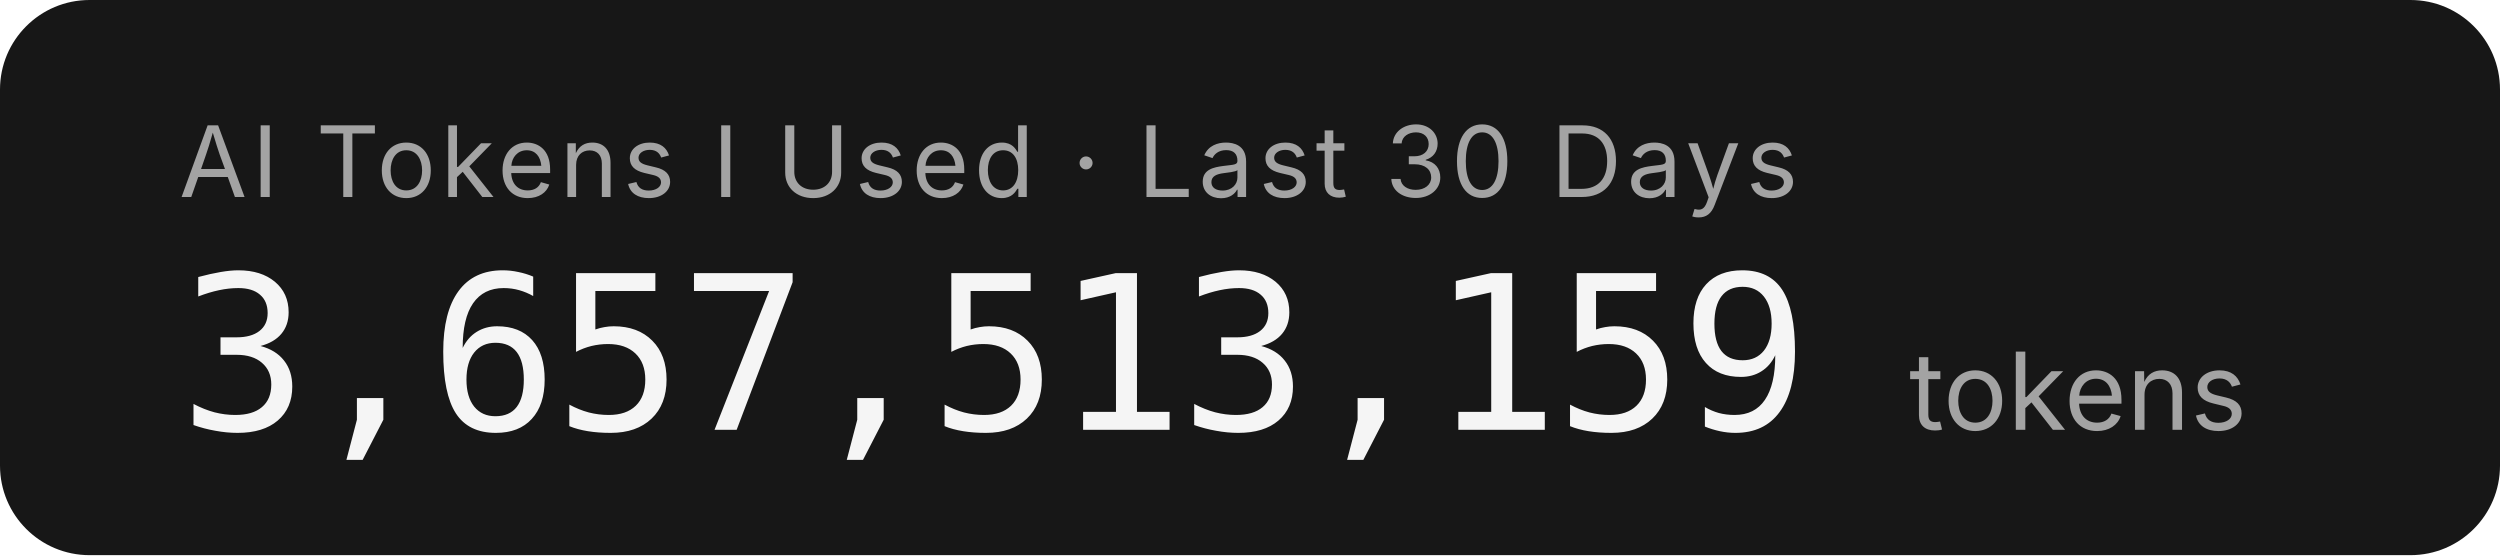
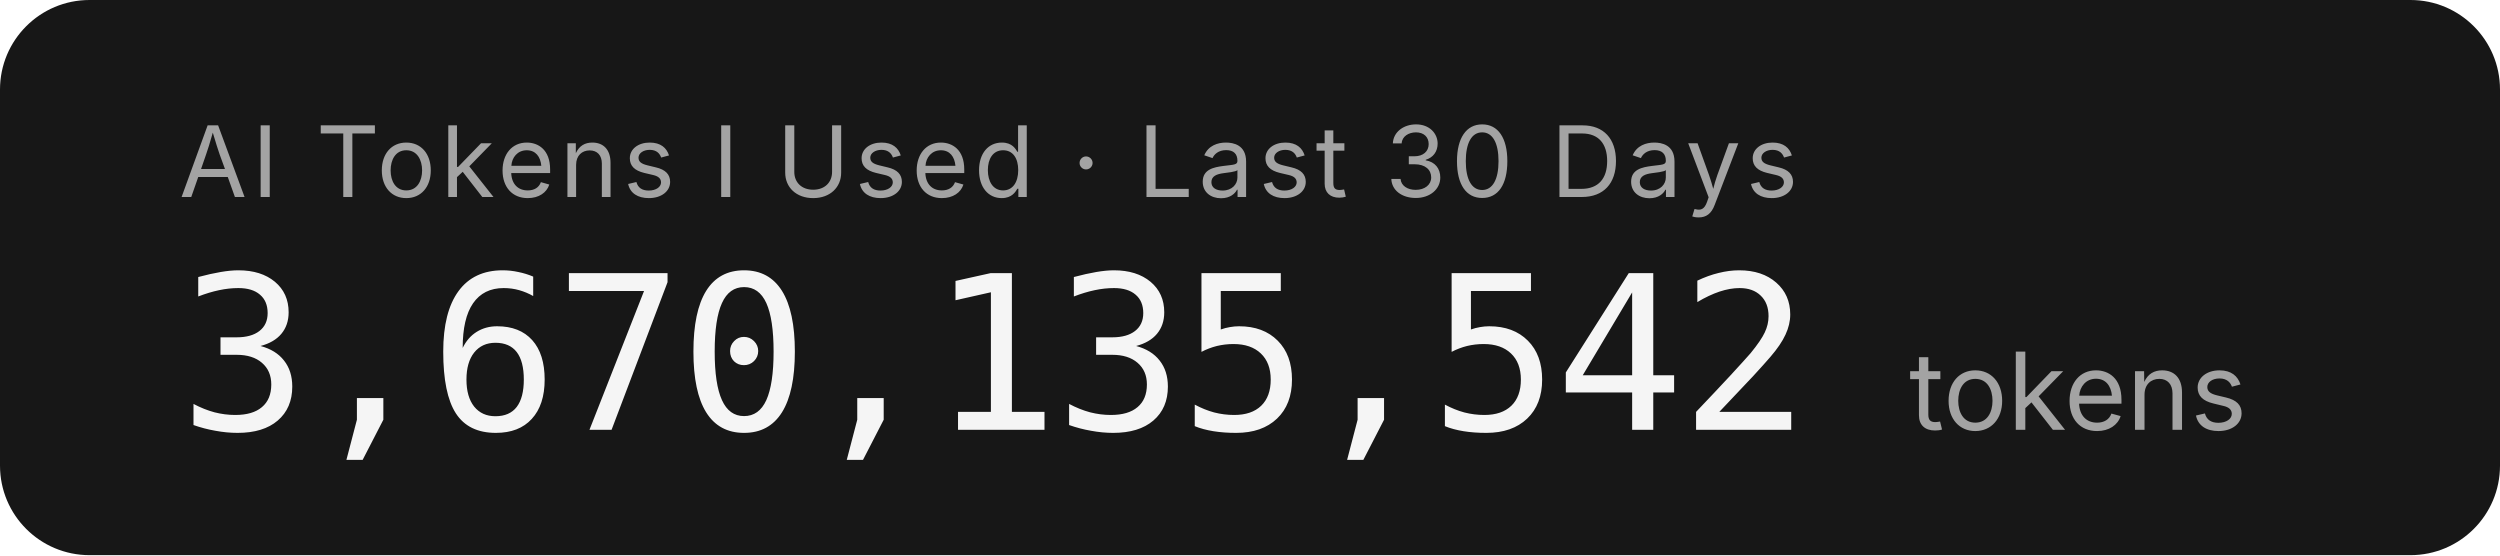
- <svg xmlns="http://www.w3.org/2000/svg" width="279.2" height="62" role="img" aria-label="AI Tokens I Used · Last 30 Days: 3,657,513,159 tokens">
+ <svg xmlns="http://www.w3.org/2000/svg" width="279.2" height="62" role="img" aria-label="AI Tokens I Used · Last 30 Days: 3,670,135,542 tokens">
  <rect width="279.2" height="62" rx="10" fill="#171717" />
  <g font-family="'Inter','SF Pro Display',-apple-system,'Segoe UI',sans-serif">
    <text x="20" y="22" fill="#a3a3a3" font-size="11" letter-spacing="0.05em">AI Tokens I Used · Last 30 Days</text>
-     <text x="20" y="48" fill="#f5f5f5" font-size="24" font-weight="300" font-family="'SF Mono','Cascadia Code','Consolas',monospace" letter-spacing="-0.02em">3,657,513,159</text>
+     <text x="20" y="48" fill="#f5f5f5" font-size="24" font-weight="300" font-family="'SF Mono','Cascadia Code','Consolas',monospace" letter-spacing="-0.02em">3,670,135,542</text>
    <text x="213.2" y="48" fill="#a3a3a3" font-size="12">tokens</text>
  </g>
</svg>
